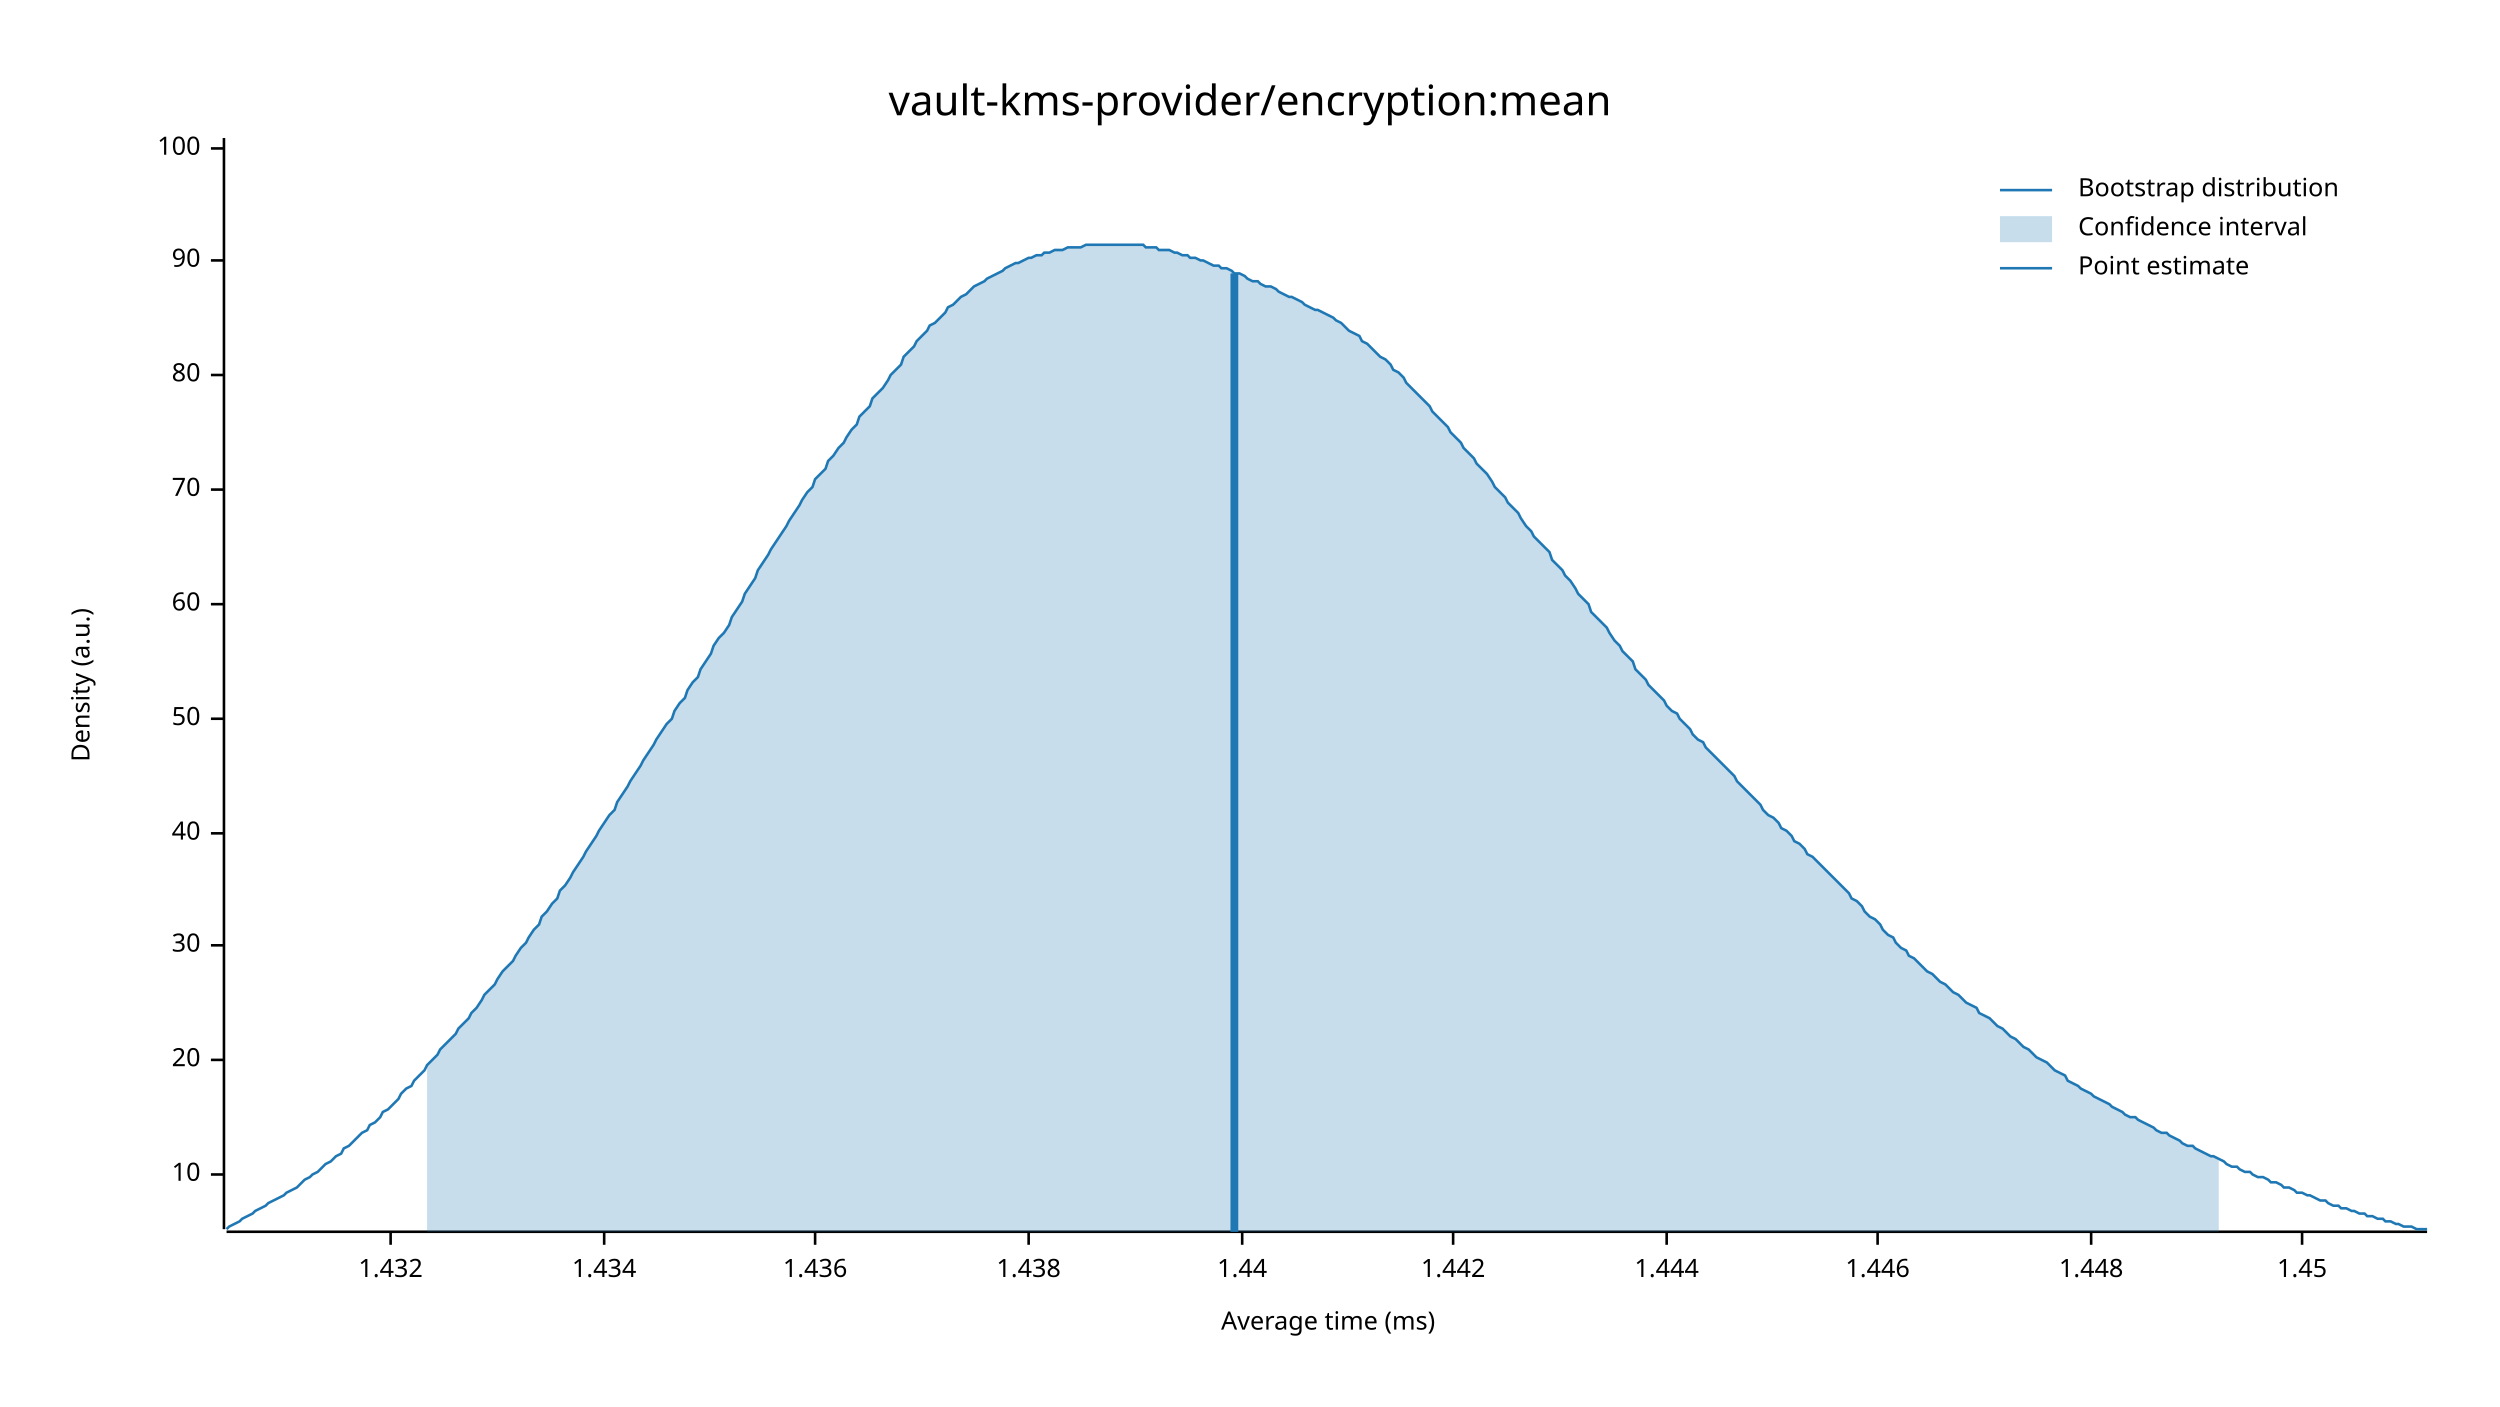
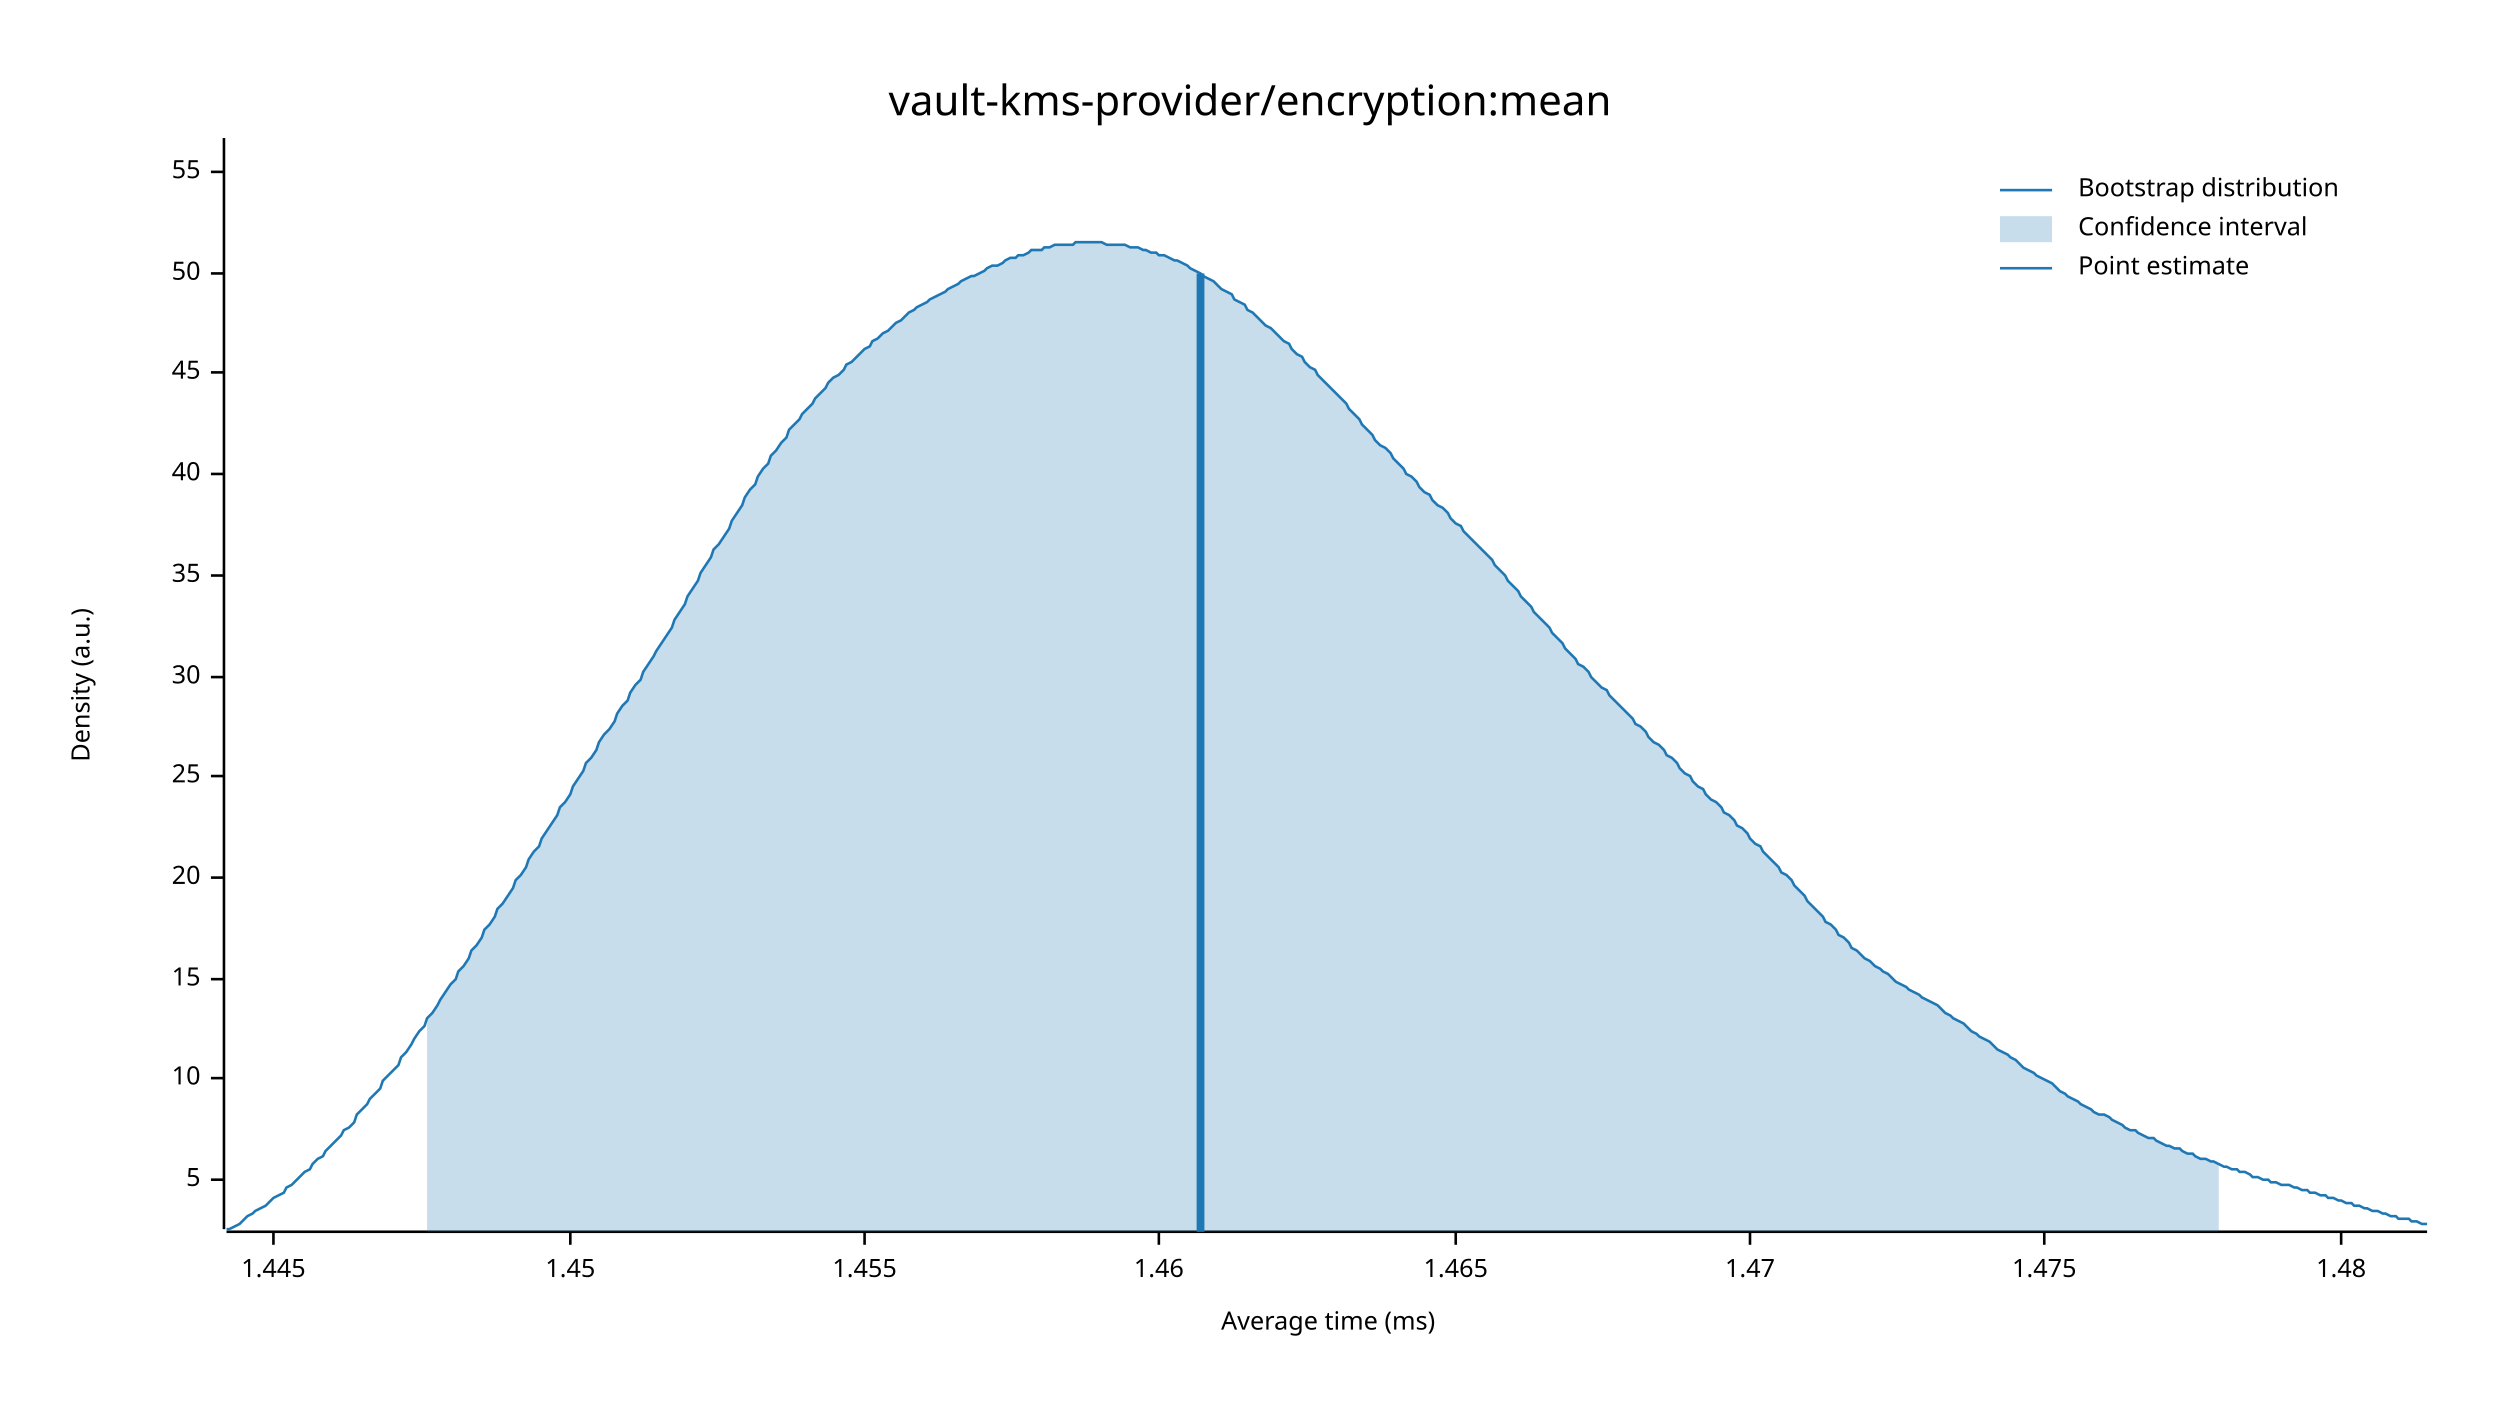
<svg xmlns="http://www.w3.org/2000/svg" width="960" height="540" viewBox="0 0 960 540">
  <text x="480" y="32" dy="0.76em" text-anchor="middle" font-family="sans-serif" font-size="16.129" opacity="1" fill="#000000">
vault-kms-provider/encryption:mean
</text>
  <text x="27" y="263" dy="0.76em" text-anchor="middle" font-family="sans-serif" font-size="9.677" opacity="1" fill="#000000" transform="rotate(270, 27, 263)">
Density (a.u.)
</text>
  <text x="510" y="513" dy="-0.5ex" text-anchor="middle" font-family="sans-serif" font-size="9.677" opacity="1" fill="#000000">
Average time (ms)
</text>
  <polyline fill="none" opacity="1" stroke="#000000" stroke-width="1" points="86,53 86,472 " />
-   <text x="77" y="451" dy="0.5ex" text-anchor="end" font-family="sans-serif" font-size="9.677" opacity="1" fill="#000000">
+   <text x="77" y="453" dy="0.5ex" text-anchor="end" font-family="sans-serif" font-size="9.677" opacity="1" fill="#000000">
+ 5
+ </text>
+   <polyline fill="none" opacity="1" stroke="#000000" stroke-width="1" points="81,453 86,453 " />
+   <text x="77" y="414" dy="0.5ex" text-anchor="end" font-family="sans-serif" font-size="9.677" opacity="1" fill="#000000">
10
</text>
-   <polyline fill="none" opacity="1" stroke="#000000" stroke-width="1" points="81,451 86,451 " />
-   <text x="77" y="407" dy="0.5ex" text-anchor="end" font-family="sans-serif" font-size="9.677" opacity="1" fill="#000000">
+   <polyline fill="none" opacity="1" stroke="#000000" stroke-width="1" points="81,414 86,414 " />
+   <text x="77" y="376" dy="0.5ex" text-anchor="end" font-family="sans-serif" font-size="9.677" opacity="1" fill="#000000">
+ 15
+ </text>
+   <polyline fill="none" opacity="1" stroke="#000000" stroke-width="1" points="81,376 86,376 " />
+   <text x="77" y="337" dy="0.5ex" text-anchor="end" font-family="sans-serif" font-size="9.677" opacity="1" fill="#000000">
20
</text>
-   <polyline fill="none" opacity="1" stroke="#000000" stroke-width="1" points="81,407 86,407 " />
-   <text x="77" y="363" dy="0.5ex" text-anchor="end" font-family="sans-serif" font-size="9.677" opacity="1" fill="#000000">
+   <polyline fill="none" opacity="1" stroke="#000000" stroke-width="1" points="81,337 86,337 " />
+   <text x="77" y="298" dy="0.5ex" text-anchor="end" font-family="sans-serif" font-size="9.677" opacity="1" fill="#000000">
+ 25
+ </text>
+   <polyline fill="none" opacity="1" stroke="#000000" stroke-width="1" points="81,298 86,298 " />
+   <text x="77" y="260" dy="0.5ex" text-anchor="end" font-family="sans-serif" font-size="9.677" opacity="1" fill="#000000">
30
</text>
-   <polyline fill="none" opacity="1" stroke="#000000" stroke-width="1" points="81,363 86,363 " />
-   <text x="77" y="320" dy="0.5ex" text-anchor="end" font-family="sans-serif" font-size="9.677" opacity="1" fill="#000000">
+   <polyline fill="none" opacity="1" stroke="#000000" stroke-width="1" points="81,260 86,260 " />
+   <text x="77" y="221" dy="0.5ex" text-anchor="end" font-family="sans-serif" font-size="9.677" opacity="1" fill="#000000">
+ 35
+ </text>
+   <polyline fill="none" opacity="1" stroke="#000000" stroke-width="1" points="81,221 86,221 " />
+   <text x="77" y="182" dy="0.5ex" text-anchor="end" font-family="sans-serif" font-size="9.677" opacity="1" fill="#000000">
40
</text>
-   <polyline fill="none" opacity="1" stroke="#000000" stroke-width="1" points="81,320 86,320 " />
-   <text x="77" y="276" dy="0.5ex" text-anchor="end" font-family="sans-serif" font-size="9.677" opacity="1" fill="#000000">
+   <polyline fill="none" opacity="1" stroke="#000000" stroke-width="1" points="81,182 86,182 " />
+   <text x="77" y="143" dy="0.5ex" text-anchor="end" font-family="sans-serif" font-size="9.677" opacity="1" fill="#000000">
+ 45
+ </text>
+   <polyline fill="none" opacity="1" stroke="#000000" stroke-width="1" points="81,143 86,143 " />
+   <text x="77" y="105" dy="0.5ex" text-anchor="end" font-family="sans-serif" font-size="9.677" opacity="1" fill="#000000">
50
</text>
-   <polyline fill="none" opacity="1" stroke="#000000" stroke-width="1" points="81,276 86,276 " />
-   <text x="77" y="232" dy="0.5ex" text-anchor="end" font-family="sans-serif" font-size="9.677" opacity="1" fill="#000000">
- 60
+   <polyline fill="none" opacity="1" stroke="#000000" stroke-width="1" points="81,105 86,105 " />
+   <text x="77" y="66" dy="0.5ex" text-anchor="end" font-family="sans-serif" font-size="9.677" opacity="1" fill="#000000">
+ 55
</text>
-   <polyline fill="none" opacity="1" stroke="#000000" stroke-width="1" points="81,232 86,232 " />
-   <text x="77" y="188" dy="0.5ex" text-anchor="end" font-family="sans-serif" font-size="9.677" opacity="1" fill="#000000">
- 70
+   <polyline fill="none" opacity="1" stroke="#000000" stroke-width="1" points="81,66 86,66 " />
+   <polyline fill="none" opacity="1" stroke="#000000" stroke-width="1" points="87,473 932,473 " />
+   <text x="105" y="483" dy="0.76em" text-anchor="middle" font-family="sans-serif" font-size="9.677" opacity="1" fill="#000000">
+ 1.445
</text>
-   <polyline fill="none" opacity="1" stroke="#000000" stroke-width="1" points="81,188 86,188 " />
-   <text x="77" y="144" dy="0.5ex" text-anchor="end" font-family="sans-serif" font-size="9.677" opacity="1" fill="#000000">
- 80
- </text>
-   <polyline fill="none" opacity="1" stroke="#000000" stroke-width="1" points="81,144 86,144 " />
-   <text x="77" y="100" dy="0.5ex" text-anchor="end" font-family="sans-serif" font-size="9.677" opacity="1" fill="#000000">
- 90
- </text>
-   <polyline fill="none" opacity="1" stroke="#000000" stroke-width="1" points="81,100 86,100 " />
-   <text x="77" y="57" dy="0.5ex" text-anchor="end" font-family="sans-serif" font-size="9.677" opacity="1" fill="#000000">
- 100
- </text>
-   <polyline fill="none" opacity="1" stroke="#000000" stroke-width="1" points="81,57 86,57 " />
-   <polyline fill="none" opacity="1" stroke="#000000" stroke-width="1" points="87,473 932,473 " />
-   <text x="150" y="483" dy="0.76em" text-anchor="middle" font-family="sans-serif" font-size="9.677" opacity="1" fill="#000000">
- 1.432
- </text>
-   <polyline fill="none" opacity="1" stroke="#000000" stroke-width="1" points="150,473 150,478 " />
-   <text x="232" y="483" dy="0.76em" text-anchor="middle" font-family="sans-serif" font-size="9.677" opacity="1" fill="#000000">
- 1.434
- </text>
-   <polyline fill="none" opacity="1" stroke="#000000" stroke-width="1" points="232,473 232,478 " />
-   <text x="313" y="483" dy="0.76em" text-anchor="middle" font-family="sans-serif" font-size="9.677" opacity="1" fill="#000000">
- 1.436
- </text>
-   <polyline fill="none" opacity="1" stroke="#000000" stroke-width="1" points="313,473 313,478 " />
-   <text x="395" y="483" dy="0.76em" text-anchor="middle" font-family="sans-serif" font-size="9.677" opacity="1" fill="#000000">
- 1.438
- </text>
-   <polyline fill="none" opacity="1" stroke="#000000" stroke-width="1" points="395,473 395,478 " />
-   <text x="477" y="483" dy="0.76em" text-anchor="middle" font-family="sans-serif" font-size="9.677" opacity="1" fill="#000000">
- 1.44
- </text>
-   <polyline fill="none" opacity="1" stroke="#000000" stroke-width="1" points="477,473 477,478 " />
-   <text x="558" y="483" dy="0.76em" text-anchor="middle" font-family="sans-serif" font-size="9.677" opacity="1" fill="#000000">
- 1.442
- </text>
-   <polyline fill="none" opacity="1" stroke="#000000" stroke-width="1" points="558,473 558,478 " />
-   <text x="640" y="483" dy="0.76em" text-anchor="middle" font-family="sans-serif" font-size="9.677" opacity="1" fill="#000000">
- 1.444
- </text>
-   <polyline fill="none" opacity="1" stroke="#000000" stroke-width="1" points="640,473 640,478 " />
-   <text x="721" y="483" dy="0.76em" text-anchor="middle" font-family="sans-serif" font-size="9.677" opacity="1" fill="#000000">
- 1.446
- </text>
-   <polyline fill="none" opacity="1" stroke="#000000" stroke-width="1" points="721,473 721,478 " />
-   <text x="803" y="483" dy="0.76em" text-anchor="middle" font-family="sans-serif" font-size="9.677" opacity="1" fill="#000000">
- 1.448
- </text>
-   <polyline fill="none" opacity="1" stroke="#000000" stroke-width="1" points="803,473 803,478 " />
-   <text x="884" y="483" dy="0.76em" text-anchor="middle" font-family="sans-serif" font-size="9.677" opacity="1" fill="#000000">
+   <polyline fill="none" opacity="1" stroke="#000000" stroke-width="1" points="105,473 105,478 " />
+   <text x="219" y="483" dy="0.76em" text-anchor="middle" font-family="sans-serif" font-size="9.677" opacity="1" fill="#000000">
1.45
</text>
-   <polyline fill="none" opacity="1" stroke="#000000" stroke-width="1" points="884,473 884,478 " />
-   <polyline fill="none" opacity="1" stroke="#1F78B4" stroke-width="1" points="87,472 88,471 90,470 92,469 93,468 95,467 97,466 98,465 100,464 102,463 103,462 105,461 107,460 109,459 110,458 112,457 114,456 115,455 117,453 119,452 120,451 122,450 124,448 125,447 127,446 129,444 131,443 132,441 134,440 136,438 137,437 139,435 141,434 142,432 144,431 146,429 147,427 149,426 151,424 153,422 154,420 156,418 158,417 159,415 161,413 163,411 164,409 166,407 168,405 169,403 171,401 173,399 175,397 176,395 178,393 180,391 181,389 183,387 185,384 186,382 188,380 190,378 191,376 193,373 195,371 197,369 198,367 200,364 202,362 203,360 205,357 207,355 208,352 210,350 212,347 214,345 215,342 217,340 219,337 220,335 222,332 224,329 225,327 227,324 229,321 230,319 232,316 234,313 236,311 237,308 239,305 241,302 242,300 244,297 246,294 247,292 249,289 251,286 252,284 254,281 256,278 258,276 259,273 261,270 263,268 264,265 266,262 268,260 269,257 271,254 273,251 274,248 276,245 278,243 280,240 281,237 283,234 285,231 286,228 288,225 290,222 291,219 293,216 295,213 296,211 298,208 300,205 302,202 303,200 305,197 307,194 308,192 310,189 312,187 313,184 315,182 317,180 318,177 320,175 322,172 324,170 325,168 327,165 329,163 330,160 332,158 334,156 335,153 337,151 339,149 341,146 342,144 344,142 346,140 347,137 349,135 351,133 352,131 354,129 356,127 357,125 359,124 361,122 363,120 364,118 366,117 368,115 369,114 371,113 373,111 374,110 376,109 378,108 379,107 381,106 383,105 385,104 386,103 388,102 390,101 391,101 393,100 395,99 396,99 398,98 400,98 401,97 403,97 405,96 407,96 408,96 410,95 412,95 413,95 415,95 417,94 418,94 420,94 422,94 423,94 425,94 427,94 429,94 430,94 432,94 434,94 435,94 437,94 439,94 440,95 442,95 444,95 445,96 447,96 449,96 451,97 452,97 454,98 456,98 457,99 459,99 461,100 462,100 464,101 466,102 468,102 469,103 471,103 473,104 474,105 476,105 478,106 479,107 481,108 483,108 484,109 486,110 488,110 490,111 491,112 493,113 495,114 496,114 498,115 500,116 501,117 503,118 505,119 506,119 508,120 510,121 512,122 513,123 515,124 517,126 518,127 520,128 522,129 523,131 525,132 527,134 528,135 530,137 532,138 534,140 535,142 537,143 539,145 540,147 542,149 544,151 545,152 547,154 549,156 550,158 552,160 554,162 556,164 557,166 559,168 561,170 562,172 564,174 566,176 567,178 569,180 571,182 573,185 574,187 576,189 578,191 579,193 581,195 583,197 584,199 586,202 588,204 589,206 591,208 593,210 595,212 596,215 598,217 600,219 601,221 603,223 605,226 606,228 608,230 610,232 611,235 613,237 615,239 617,241 618,243 620,246 622,248 623,250 625,252 627,254 628,257 630,259 632,261 633,263 635,265 637,267 639,269 640,271 642,273 644,274 645,276 647,278 649,280 650,282 652,284 654,285 655,287 657,289 659,291 661,293 662,294 664,296 666,298 667,300 669,302 671,304 672,305 674,307 676,309 677,311 679,313 681,314 683,316 684,318 686,319 688,321 689,323 691,324 693,326 694,328 696,329 698,331 700,333 701,334 703,336 705,338 706,339 708,341 710,343 711,345 713,346 715,348 716,350 718,352 720,353 722,355 723,357 725,359 727,360 728,362 730,364 732,365 733,367 735,368 737,370 738,371 740,373 742,374 744,376 745,377 747,378 749,380 750,381 752,382 754,384 755,385 757,386 759,387 760,389 762,390 764,391 766,393 767,394 769,395 771,397 772,398 774,399 776,401 777,402 779,403 781,405 782,406 784,407 786,408 788,410 789,411 791,412 793,413 794,415 796,416 798,417 799,418 801,419 803,420 804,421 806,422 808,423 810,424 811,425 813,426 815,427 816,428 818,429 820,429 821,430 823,431 825,432 827,433 828,434 830,435 832,435 833,436 835,437 837,438 838,439 840,440 842,440 843,441 845,442 847,443 849,444 850,444 852,445 854,446 855,447 857,448 859,448 860,449 862,450 864,450 865,451 867,452 869,452 871,453 872,454 874,454 876,455 877,456 879,456 881,457 882,458 884,458 886,459 887,459 889,460 891,461 893,461 894,462 896,463 898,463 899,464 901,464 903,465 904,465 906,466 908,466 909,467 911,467 913,468 915,468 916,469 918,469 920,470 921,470 923,471 925,471 926,471 928,472 930,472 932,472 " />
-   <polygon opacity="0.25" fill="#1F78B4" points="164,409 166,407 168,405 169,403 171,401 173,399 175,397 176,395 178,393 180,391 181,389 183,387 185,384 186,382 188,380 190,378 191,376 193,373 195,371 197,369 198,367 200,364 202,362 203,360 205,357 207,355 208,352 210,350 212,347 214,345 215,342 217,340 219,337 220,335 222,332 224,329 225,327 227,324 229,321 230,319 232,316 234,313 236,311 237,308 239,305 241,302 242,300 244,297 246,294 247,292 249,289 251,286 252,284 254,281 256,278 258,276 259,273 261,270 263,268 264,265 266,262 268,260 269,257 271,254 273,251 274,248 276,245 278,243 280,240 281,237 283,234 285,231 286,228 288,225 290,222 291,219 293,216 295,213 296,211 298,208 300,205 302,202 303,200 305,197 307,194 308,192 310,189 312,187 313,184 315,182 317,180 318,177 320,175 322,172 324,170 325,168 327,165 329,163 330,160 332,158 334,156 335,153 337,151 339,149 341,146 342,144 344,142 346,140 347,137 349,135 351,133 352,131 354,129 356,127 357,125 359,124 361,122 363,120 364,118 366,117 368,115 369,114 371,113 373,111 374,110 376,109 378,108 379,107 381,106 383,105 385,104 386,103 388,102 390,101 391,101 393,100 395,99 396,99 398,98 400,98 401,97 403,97 405,96 407,96 408,96 410,95 412,95 413,95 415,95 417,94 418,94 420,94 422,94 423,94 425,94 427,94 429,94 430,94 432,94 434,94 435,94 437,94 439,94 440,95 442,95 444,95 445,96 447,96 449,96 451,97 452,97 454,98 456,98 457,99 459,99 461,100 462,100 464,101 466,102 468,102 469,103 471,103 473,104 474,105 476,105 478,106 479,107 481,108 483,108 484,109 486,110 488,110 490,111 491,112 493,113 495,114 496,114 498,115 500,116 501,117 503,118 505,119 506,119 508,120 510,121 512,122 513,123 515,124 517,126 518,127 520,128 522,129 523,131 525,132 527,134 528,135 530,137 532,138 534,140 535,142 537,143 539,145 540,147 542,149 544,151 545,152 547,154 549,156 550,158 552,160 554,162 556,164 557,166 559,168 561,170 562,172 564,174 566,176 567,178 569,180 571,182 573,185 574,187 576,189 578,191 579,193 581,195 583,197 584,199 586,202 588,204 589,206 591,208 593,210 595,212 596,215 598,217 600,219 601,221 603,223 605,226 606,228 608,230 610,232 611,235 613,237 615,239 617,241 618,243 620,246 622,248 623,250 625,252 627,254 628,257 630,259 632,261 633,263 635,265 637,267 639,269 640,271 642,273 644,274 645,276 647,278 649,280 650,282 652,284 654,285 655,287 657,289 659,291 661,293 662,294 664,296 666,298 667,300 669,302 671,304 672,305 674,307 676,309 677,311 679,313 681,314 683,316 684,318 686,319 688,321 689,323 691,324 693,326 694,328 696,329 698,331 700,333 701,334 703,336 705,338 706,339 708,341 710,343 711,345 713,346 715,348 716,350 718,352 720,353 722,355 723,357 725,359 727,360 728,362 730,364 732,365 733,367 735,368 737,370 738,371 740,373 742,374 744,376 745,377 747,378 749,380 750,381 752,382 754,384 755,385 757,386 759,387 760,389 762,390 764,391 766,393 767,394 769,395 771,397 772,398 774,399 776,401 777,402 779,403 781,405 782,406 784,407 786,408 788,410 789,411 791,412 793,413 794,415 796,416 798,417 799,418 801,419 803,420 804,421 806,422 808,423 810,424 811,425 813,426 815,427 816,428 818,429 820,429 821,430 823,431 825,432 827,433 828,434 830,435 832,435 833,436 835,437 837,438 838,439 840,440 842,440 843,441 845,442 847,443 849,444 850,444 852,445 852,473 164,473 " />
-   <polyline fill="none" opacity="1" stroke="#1F78B4" stroke-width="3" points="474,473 474,105 " />
+   <polyline fill="none" opacity="1" stroke="#000000" stroke-width="1" points="219,473 219,478 " />
+   <text x="332" y="483" dy="0.76em" text-anchor="middle" font-family="sans-serif" font-size="9.677" opacity="1" fill="#000000">
+ 1.455
+ </text>
+   <polyline fill="none" opacity="1" stroke="#000000" stroke-width="1" points="332,473 332,478 " />
+   <text x="445" y="483" dy="0.76em" text-anchor="middle" font-family="sans-serif" font-size="9.677" opacity="1" fill="#000000">
+ 1.46
+ </text>
+   <polyline fill="none" opacity="1" stroke="#000000" stroke-width="1" points="445,473 445,478 " />
+   <text x="559" y="483" dy="0.76em" text-anchor="middle" font-family="sans-serif" font-size="9.677" opacity="1" fill="#000000">
+ 1.465
+ </text>
+   <polyline fill="none" opacity="1" stroke="#000000" stroke-width="1" points="559,473 559,478 " />
+   <text x="672" y="483" dy="0.76em" text-anchor="middle" font-family="sans-serif" font-size="9.677" opacity="1" fill="#000000">
+ 1.47
+ </text>
+   <polyline fill="none" opacity="1" stroke="#000000" stroke-width="1" points="672,473 672,478 " />
+   <text x="785" y="483" dy="0.76em" text-anchor="middle" font-family="sans-serif" font-size="9.677" opacity="1" fill="#000000">
+ 1.475
+ </text>
+   <polyline fill="none" opacity="1" stroke="#000000" stroke-width="1" points="785,473 785,478 " />
+   <text x="899" y="483" dy="0.76em" text-anchor="middle" font-family="sans-serif" font-size="9.677" opacity="1" fill="#000000">
+ 1.48
+ </text>
+   <polyline fill="none" opacity="1" stroke="#000000" stroke-width="1" points="899,473 899,478 " />
+   <polyline fill="none" opacity="1" stroke="#1F78B4" stroke-width="1" points="87,472 88,472 90,471 92,470 93,469 95,467 97,466 98,465 100,464 102,463 103,462 105,460 107,459 109,458 110,456 112,455 114,453 115,452 117,450 119,449 120,447 122,445 124,444 125,442 127,440 129,438 131,436 132,434 134,433 136,431 137,428 139,426 141,424 142,422 144,420 146,418 147,415 149,413 151,411 153,409 154,406 156,404 158,401 159,399 161,396 163,394 164,391 166,389 168,386 169,384 171,381 173,378 175,376 176,373 178,371 180,368 181,365 183,363 185,360 186,357 188,355 190,352 191,349 193,347 195,344 197,341 198,338 200,336 202,333 203,330 205,327 207,325 208,322 210,319 212,316 214,313 215,310 217,308 219,305 220,302 222,299 224,296 225,293 227,291 229,288 230,285 232,282 234,280 236,277 237,274 239,271 241,269 242,266 244,263 246,261 247,258 249,255 251,252 252,250 254,247 256,244 258,241 259,238 261,235 263,232 264,229 266,226 268,223 269,220 271,217 273,214 274,211 276,209 278,206 280,203 281,200 283,197 285,194 286,191 288,188 290,186 291,183 293,180 295,178 296,175 298,173 300,170 302,168 303,165 305,163 307,161 308,159 310,157 312,155 313,153 315,151 317,149 318,147 320,145 322,144 324,142 325,140 327,139 329,137 330,136 332,134 334,133 335,131 337,130 339,128 341,127 342,126 344,124 346,123 347,122 349,120 351,119 352,118 354,117 356,116 357,115 359,114 361,113 363,112 364,111 366,110 368,109 369,108 371,107 373,106 374,106 376,105 378,104 379,103 381,102 383,102 385,101 386,100 388,99 390,99 391,98 393,98 395,97 396,96 398,96 400,96 401,95 403,95 405,94 407,94 408,94 410,94 412,94 413,93 415,93 417,93 418,93 420,93 422,93 423,93 425,94 427,94 429,94 430,94 432,94 434,95 435,95 437,95 439,96 440,96 442,97 444,97 445,98 447,98 449,99 451,100 452,100 454,101 456,102 457,103 459,104 461,105 462,106 464,107 466,108 468,110 469,111 471,112 473,113 474,115 476,116 478,117 479,119 481,120 483,122 484,123 486,125 488,126 490,128 491,129 493,131 495,132 496,134 498,136 500,137 501,139 503,141 505,142 506,144 508,146 510,148 512,150 513,151 515,153 517,155 518,157 520,159 522,161 523,163 525,165 527,167 528,169 530,171 532,172 534,174 535,176 537,178 539,180 540,182 542,183 544,185 545,187 547,189 549,190 550,192 552,194 554,195 556,197 557,199 559,201 561,202 562,204 564,206 566,208 567,209 569,211 571,213 573,215 574,217 576,219 578,221 579,223 581,225 583,227 584,229 586,231 588,233 589,235 591,237 593,239 595,241 596,243 598,245 600,247 601,249 603,251 605,253 606,255 608,256 610,258 611,260 613,262 615,264 617,265 618,267 620,269 622,271 623,272 625,274 627,276 628,278 630,279 632,281 633,283 635,285 637,286 639,288 640,290 642,291 644,293 645,295 647,297 649,298 650,300 652,302 654,303 655,305 657,307 659,308 661,310 662,312 664,313 666,315 667,317 669,318 671,320 672,322 674,324 676,325 677,327 679,329 681,331 683,333 684,335 686,336 688,338 689,340 691,342 693,344 694,346 696,348 698,350 700,352 701,354 703,355 705,357 706,359 708,360 710,362 711,364 713,365 715,367 716,368 718,369 720,371 722,372 723,373 725,374 727,376 728,377 730,378 732,379 733,380 735,381 737,382 738,383 740,384 742,385 744,386 745,387 747,389 749,390 750,391 752,392 754,393 755,394 757,396 759,397 760,398 762,399 764,400 766,402 767,403 769,404 771,405 772,406 774,407 776,409 777,410 779,411 781,412 782,413 784,414 786,415 788,416 789,417 791,419 793,420 794,421 796,422 798,423 799,424 801,425 803,426 804,427 806,428 808,428 810,429 811,430 813,431 815,432 816,433 818,434 820,434 821,435 823,436 825,437 827,437 828,438 830,439 832,440 833,440 835,441 837,441 838,442 840,443 842,443 843,444 845,445 847,445 849,446 850,446 852,447 854,448 855,448 857,449 859,449 860,450 862,450 864,451 865,452 867,452 869,453 871,453 872,454 874,454 876,455 877,455 879,455 881,456 882,456 884,457 886,457 887,458 889,458 891,459 893,459 894,460 896,460 898,461 899,461 901,462 903,462 904,463 906,463 908,464 909,464 911,465 913,465 915,466 916,466 918,467 920,467 921,468 923,468 925,468 926,469 928,469 930,470 932,470 " />
+   <polygon opacity="0.25" fill="#1F78B4" points="164,391 166,389 168,386 169,384 171,381 173,378 175,376 176,373 178,371 180,368 181,365 183,363 185,360 186,357 188,355 190,352 191,349 193,347 195,344 197,341 198,338 200,336 202,333 203,330 205,327 207,325 208,322 210,319 212,316 214,313 215,310 217,308 219,305 220,302 222,299 224,296 225,293 227,291 229,288 230,285 232,282 234,280 236,277 237,274 239,271 241,269 242,266 244,263 246,261 247,258 249,255 251,252 252,250 254,247 256,244 258,241 259,238 261,235 263,232 264,229 266,226 268,223 269,220 271,217 273,214 274,211 276,209 278,206 280,203 281,200 283,197 285,194 286,191 288,188 290,186 291,183 293,180 295,178 296,175 298,173 300,170 302,168 303,165 305,163 307,161 308,159 310,157 312,155 313,153 315,151 317,149 318,147 320,145 322,144 324,142 325,140 327,139 329,137 330,136 332,134 334,133 335,131 337,130 339,128 341,127 342,126 344,124 346,123 347,122 349,120 351,119 352,118 354,117 356,116 357,115 359,114 361,113 363,112 364,111 366,110 368,109 369,108 371,107 373,106 374,106 376,105 378,104 379,103 381,102 383,102 385,101 386,100 388,99 390,99 391,98 393,98 395,97 396,96 398,96 400,96 401,95 403,95 405,94 407,94 408,94 410,94 412,94 413,93 415,93 417,93 418,93 420,93 422,93 423,93 425,94 427,94 429,94 430,94 432,94 434,95 435,95 437,95 439,96 440,96 442,97 444,97 445,98 447,98 449,99 451,100 452,100 454,101 456,102 457,103 459,104 461,105 462,106 464,107 466,108 468,110 469,111 471,112 473,113 474,115 476,116 478,117 479,119 481,120 483,122 484,123 486,125 488,126 490,128 491,129 493,131 495,132 496,134 498,136 500,137 501,139 503,141 505,142 506,144 508,146 510,148 512,150 513,151 515,153 517,155 518,157 520,159 522,161 523,163 525,165 527,167 528,169 530,171 532,172 534,174 535,176 537,178 539,180 540,182 542,183 544,185 545,187 547,189 549,190 550,192 552,194 554,195 556,197 557,199 559,201 561,202 562,204 564,206 566,208 567,209 569,211 571,213 573,215 574,217 576,219 578,221 579,223 581,225 583,227 584,229 586,231 588,233 589,235 591,237 593,239 595,241 596,243 598,245 600,247 601,249 603,251 605,253 606,255 608,256 610,258 611,260 613,262 615,264 617,265 618,267 620,269 622,271 623,272 625,274 627,276 628,278 630,279 632,281 633,283 635,285 637,286 639,288 640,290 642,291 644,293 645,295 647,297 649,298 650,300 652,302 654,303 655,305 657,307 659,308 661,310 662,312 664,313 666,315 667,317 669,318 671,320 672,322 674,324 676,325 677,327 679,329 681,331 683,333 684,335 686,336 688,338 689,340 691,342 693,344 694,346 696,348 698,350 700,352 701,354 703,355 705,357 706,359 708,360 710,362 711,364 713,365 715,367 716,368 718,369 720,371 722,372 723,373 725,374 727,376 728,377 730,378 732,379 733,380 735,381 737,382 738,383 740,384 742,385 744,386 745,387 747,389 749,390 750,391 752,392 754,393 755,394 757,396 759,397 760,398 762,399 764,400 766,402 767,403 769,404 771,405 772,406 774,407 776,409 777,410 779,411 781,412 782,413 784,414 786,415 788,416 789,417 791,419 793,420 794,421 796,422 798,423 799,424 801,425 803,426 804,427 806,428 808,428 810,429 811,430 813,431 815,432 816,433 818,434 820,434 821,435 823,436 825,437 827,437 828,438 830,439 832,440 833,440 835,441 837,441 838,442 840,443 842,443 843,444 845,445 847,445 849,446 850,446 852,447 852,473 164,473 " />
+   <polyline fill="none" opacity="1" stroke="#1F78B4" stroke-width="3" points="461,473 461,105 " />
  <text x="798" y="68" dy="0.76em" text-anchor="start" font-family="sans-serif" font-size="9.677" opacity="1" fill="#000000">
Bootstrap distribution
</text>
  <text x="798" y="83" dy="0.76em" text-anchor="start" font-family="sans-serif" font-size="9.677" opacity="1" fill="#000000">
Confidence interval
</text>
  <text x="798" y="98" dy="0.76em" text-anchor="start" font-family="sans-serif" font-size="9.677" opacity="1" fill="#000000">
Point estimate
</text>
  <polyline fill="none" opacity="1" stroke="#1F78B4" stroke-width="1" points="768,73 788,73 " />
  <rect x="768" y="83" width="20" height="10" opacity="0.25" fill="#1F78B4" stroke="none" />
  <polyline fill="none" opacity="1" stroke="#1F78B4" stroke-width="1" points="768,103 788,103 " />
</svg>
